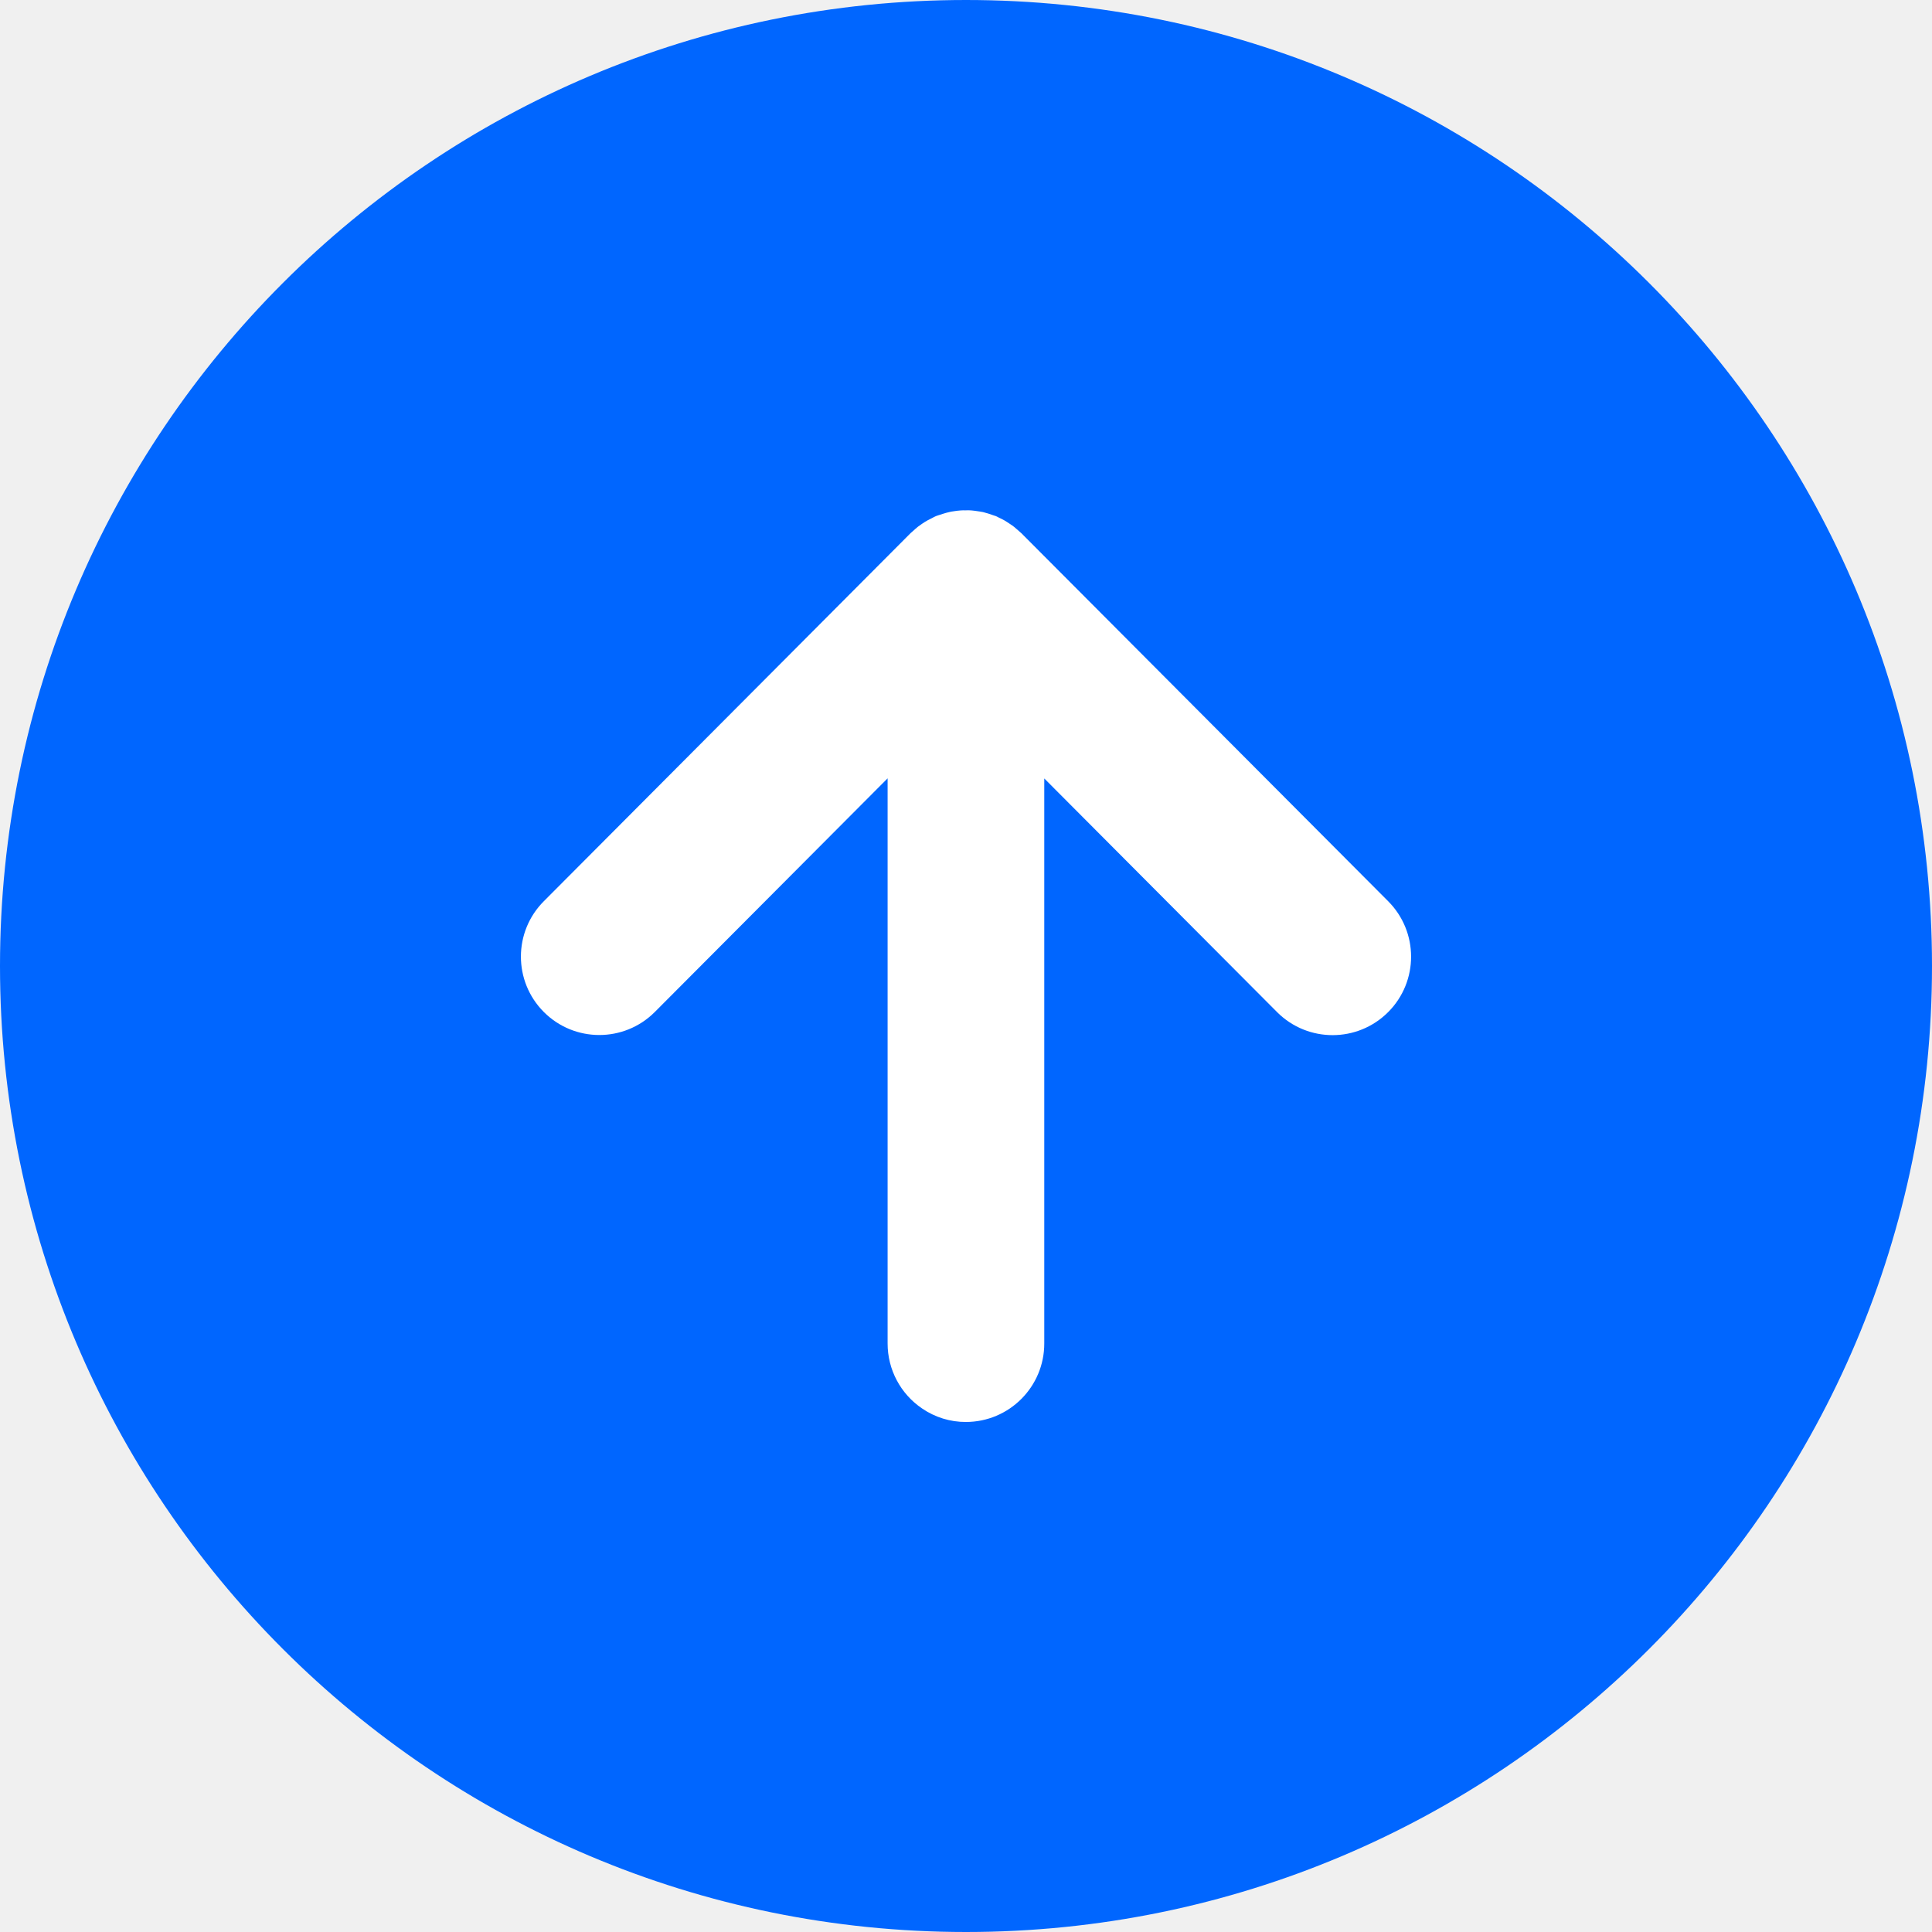
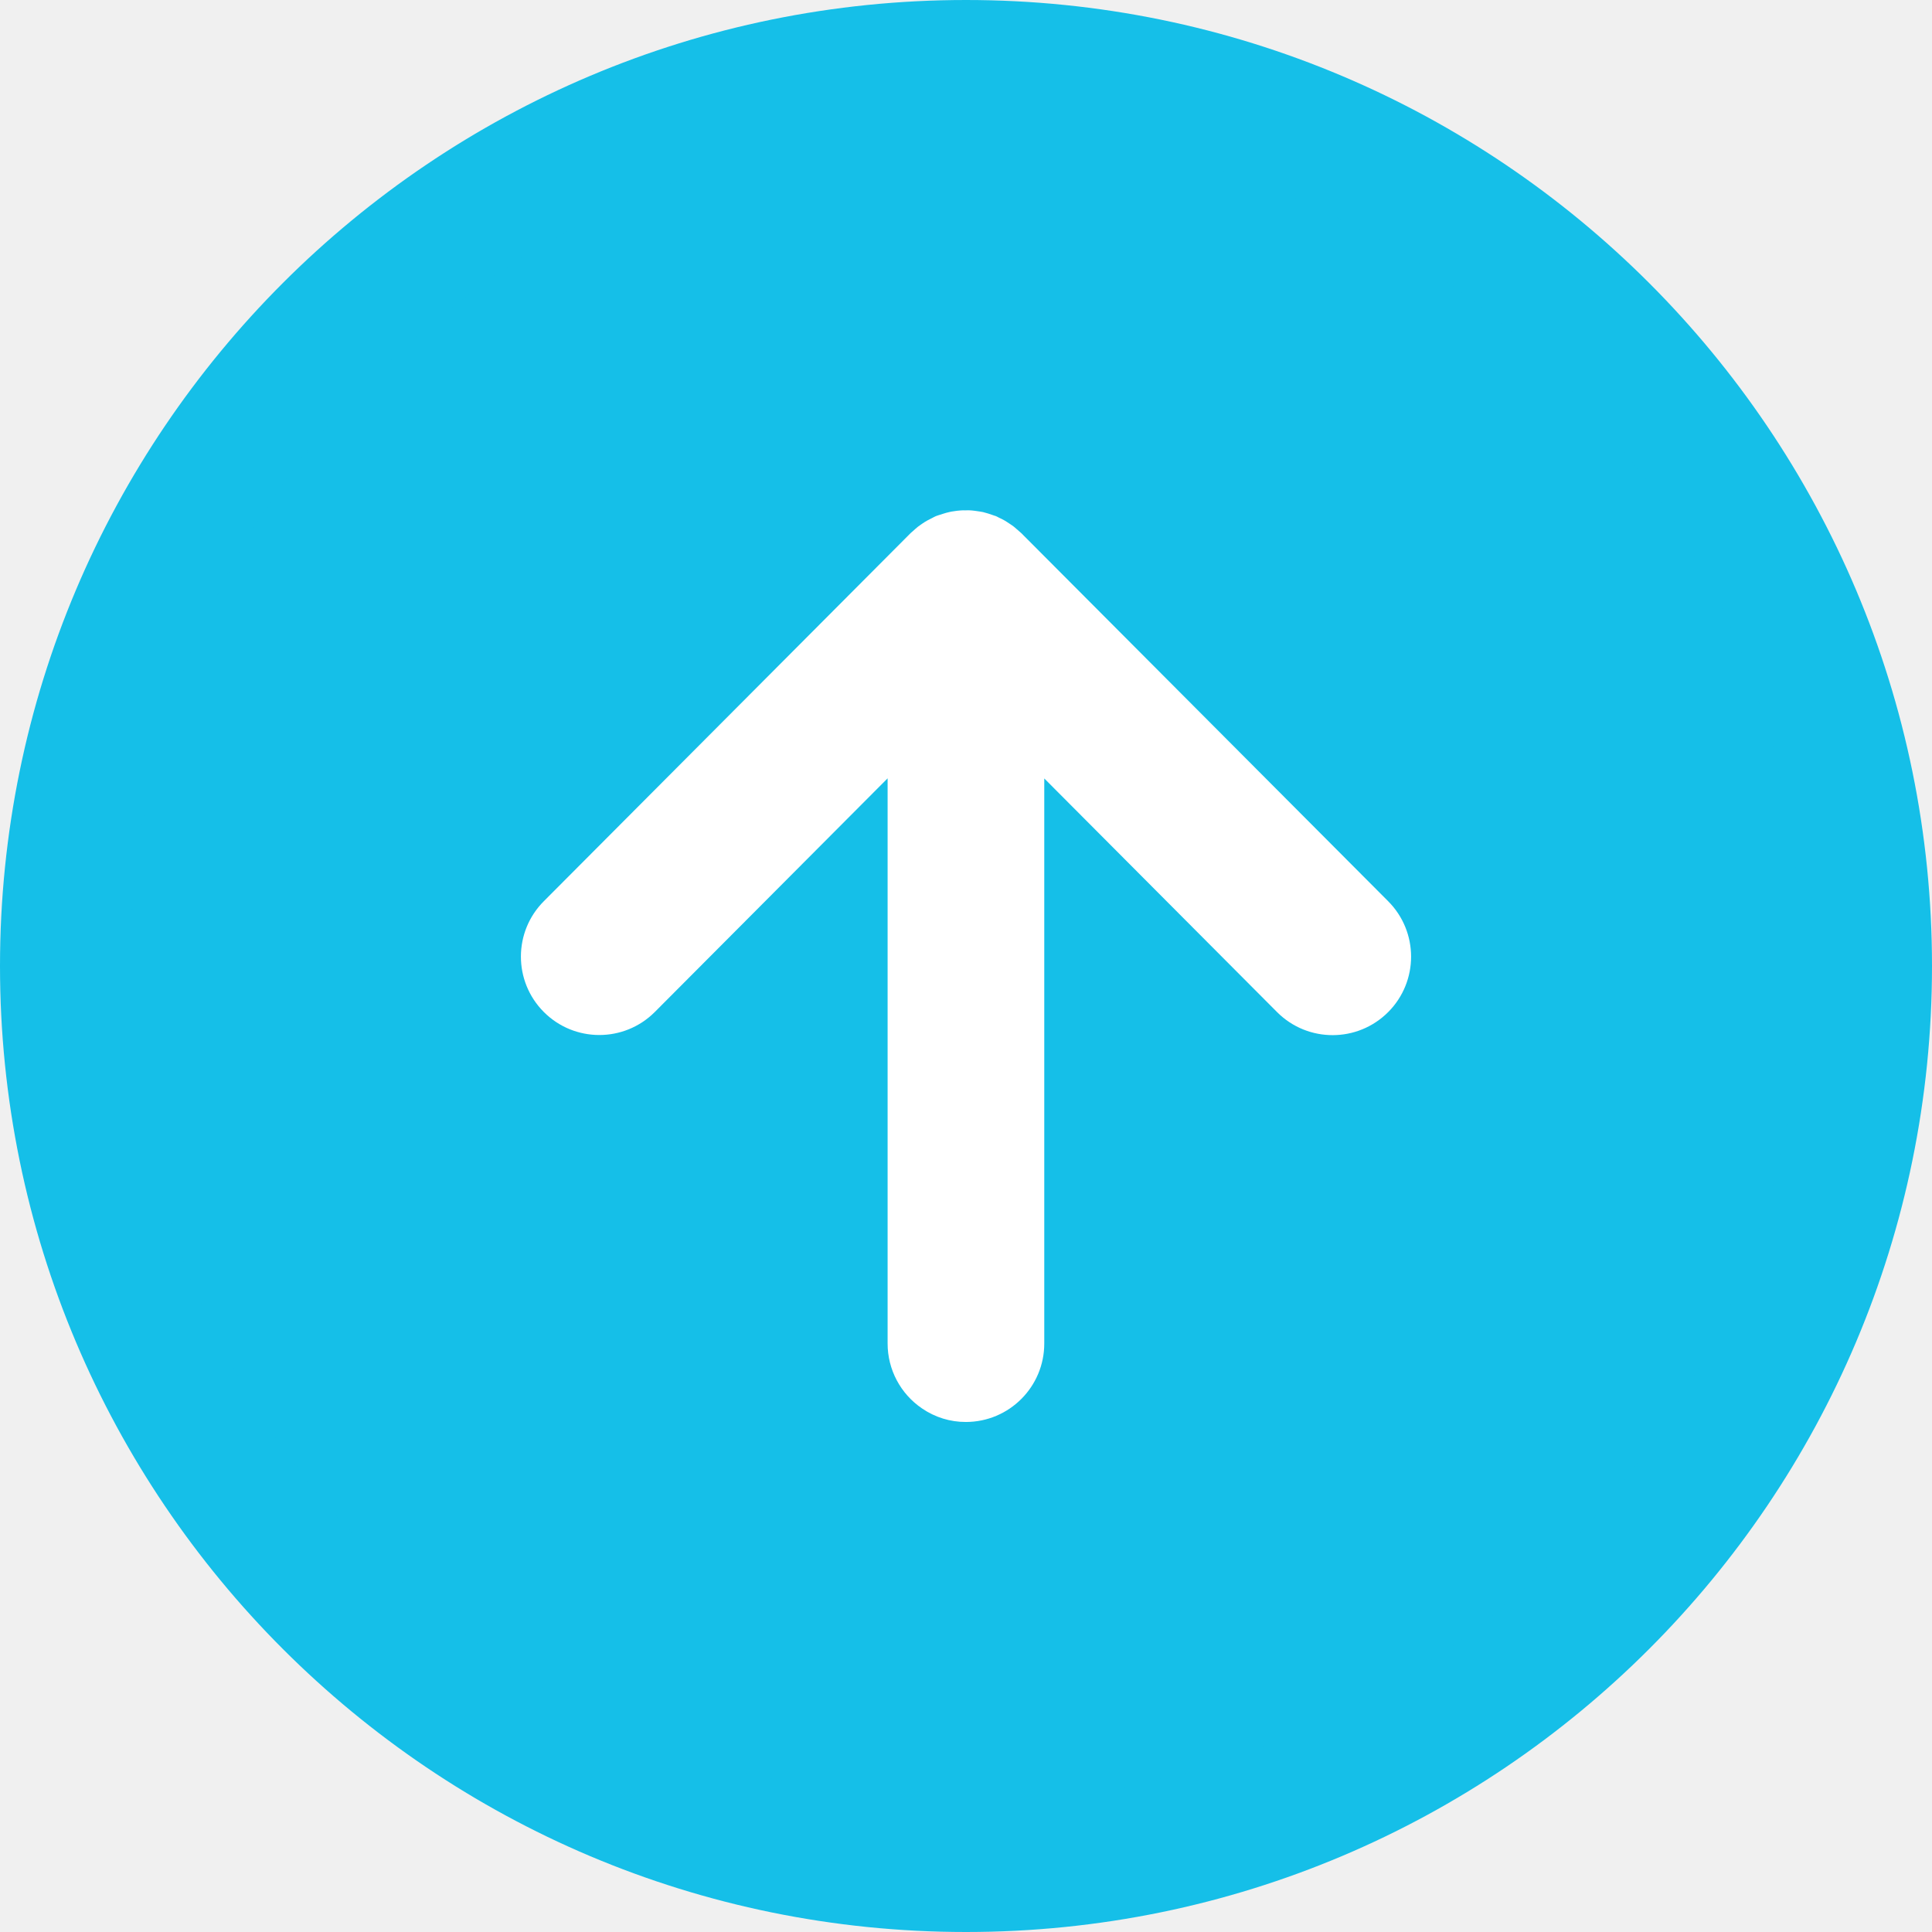
<svg xmlns="http://www.w3.org/2000/svg" width="178" height="178" viewBox="0 0 178 178">
  <defs>
    <style>
      .cls-1 {
-         fill: #0066ff;
-         stroke: #0066ff;
+         fill: #15bfe8;
+         stroke: #15bfe8;
        stroke-width: 12px;
      }

      .cls-2 {
        fill: #fff;
        fill-rule: evenodd;
      }
    </style>
  </defs>
  <circle class="cls-1" cx="89" cy="89" r="83" />
  <path class="cls-2" d="M786,7700.24c-0.15-.1-0.3-0.2-0.455-0.29a5.647,5.647,0,0,0-.515-0.26c-0.095-.05-0.181-0.1-0.278-0.14-0.052-.02-0.106-0.03-0.158-0.05-0.186-.07-0.375-0.13-0.563-0.19-0.154-.04-0.306-0.09-0.462-0.13-0.185-.04-0.374-0.06-0.56-0.09-0.161-.02-0.318-0.05-0.479-0.06a3.741,3.741,0,0,0-.58-0.01,3.571,3.571,0,0,0-.462.01c-0.2.01-.395,0.04-0.593,0.07a3.48,3.48,0,0,0-.446.08c-0.194.04-.384,0.1-0.577,0.16-0.148.04-.3,0.09-0.44,0.14a1.547,1.547,0,0,0-.2.07c-0.119.05-.225,0.11-0.339,0.17-0.147.07-.288,0.14-0.431,0.22a5.311,5.311,0,0,0-.5.31c-0.129.09-.259,0.18-0.38,0.27-0.164.13-.318,0.27-0.47,0.41-0.072.07-.149,0.12-0.218,0.19l-33.778,33.9a7.223,7.223,0,0,0,10.2,10.23l21.462-21.54v52.06a7.224,7.224,0,0,0,3.182,6,7.092,7.092,0,0,0,4.036,1.24,7.228,7.228,0,0,0,7.215-7.24h0v-52.05l21.461,21.54a7.23,7.23,0,0,0,10.21-10.24l-33.787-33.9c-0.072-.07-0.155-0.13-0.227-0.2-0.145-.13-0.295-0.26-0.452-0.39C786.282,7700.43,786.142,7700.33,786,7700.24Z" transform="translate(-693 -7652)" />
</svg>
